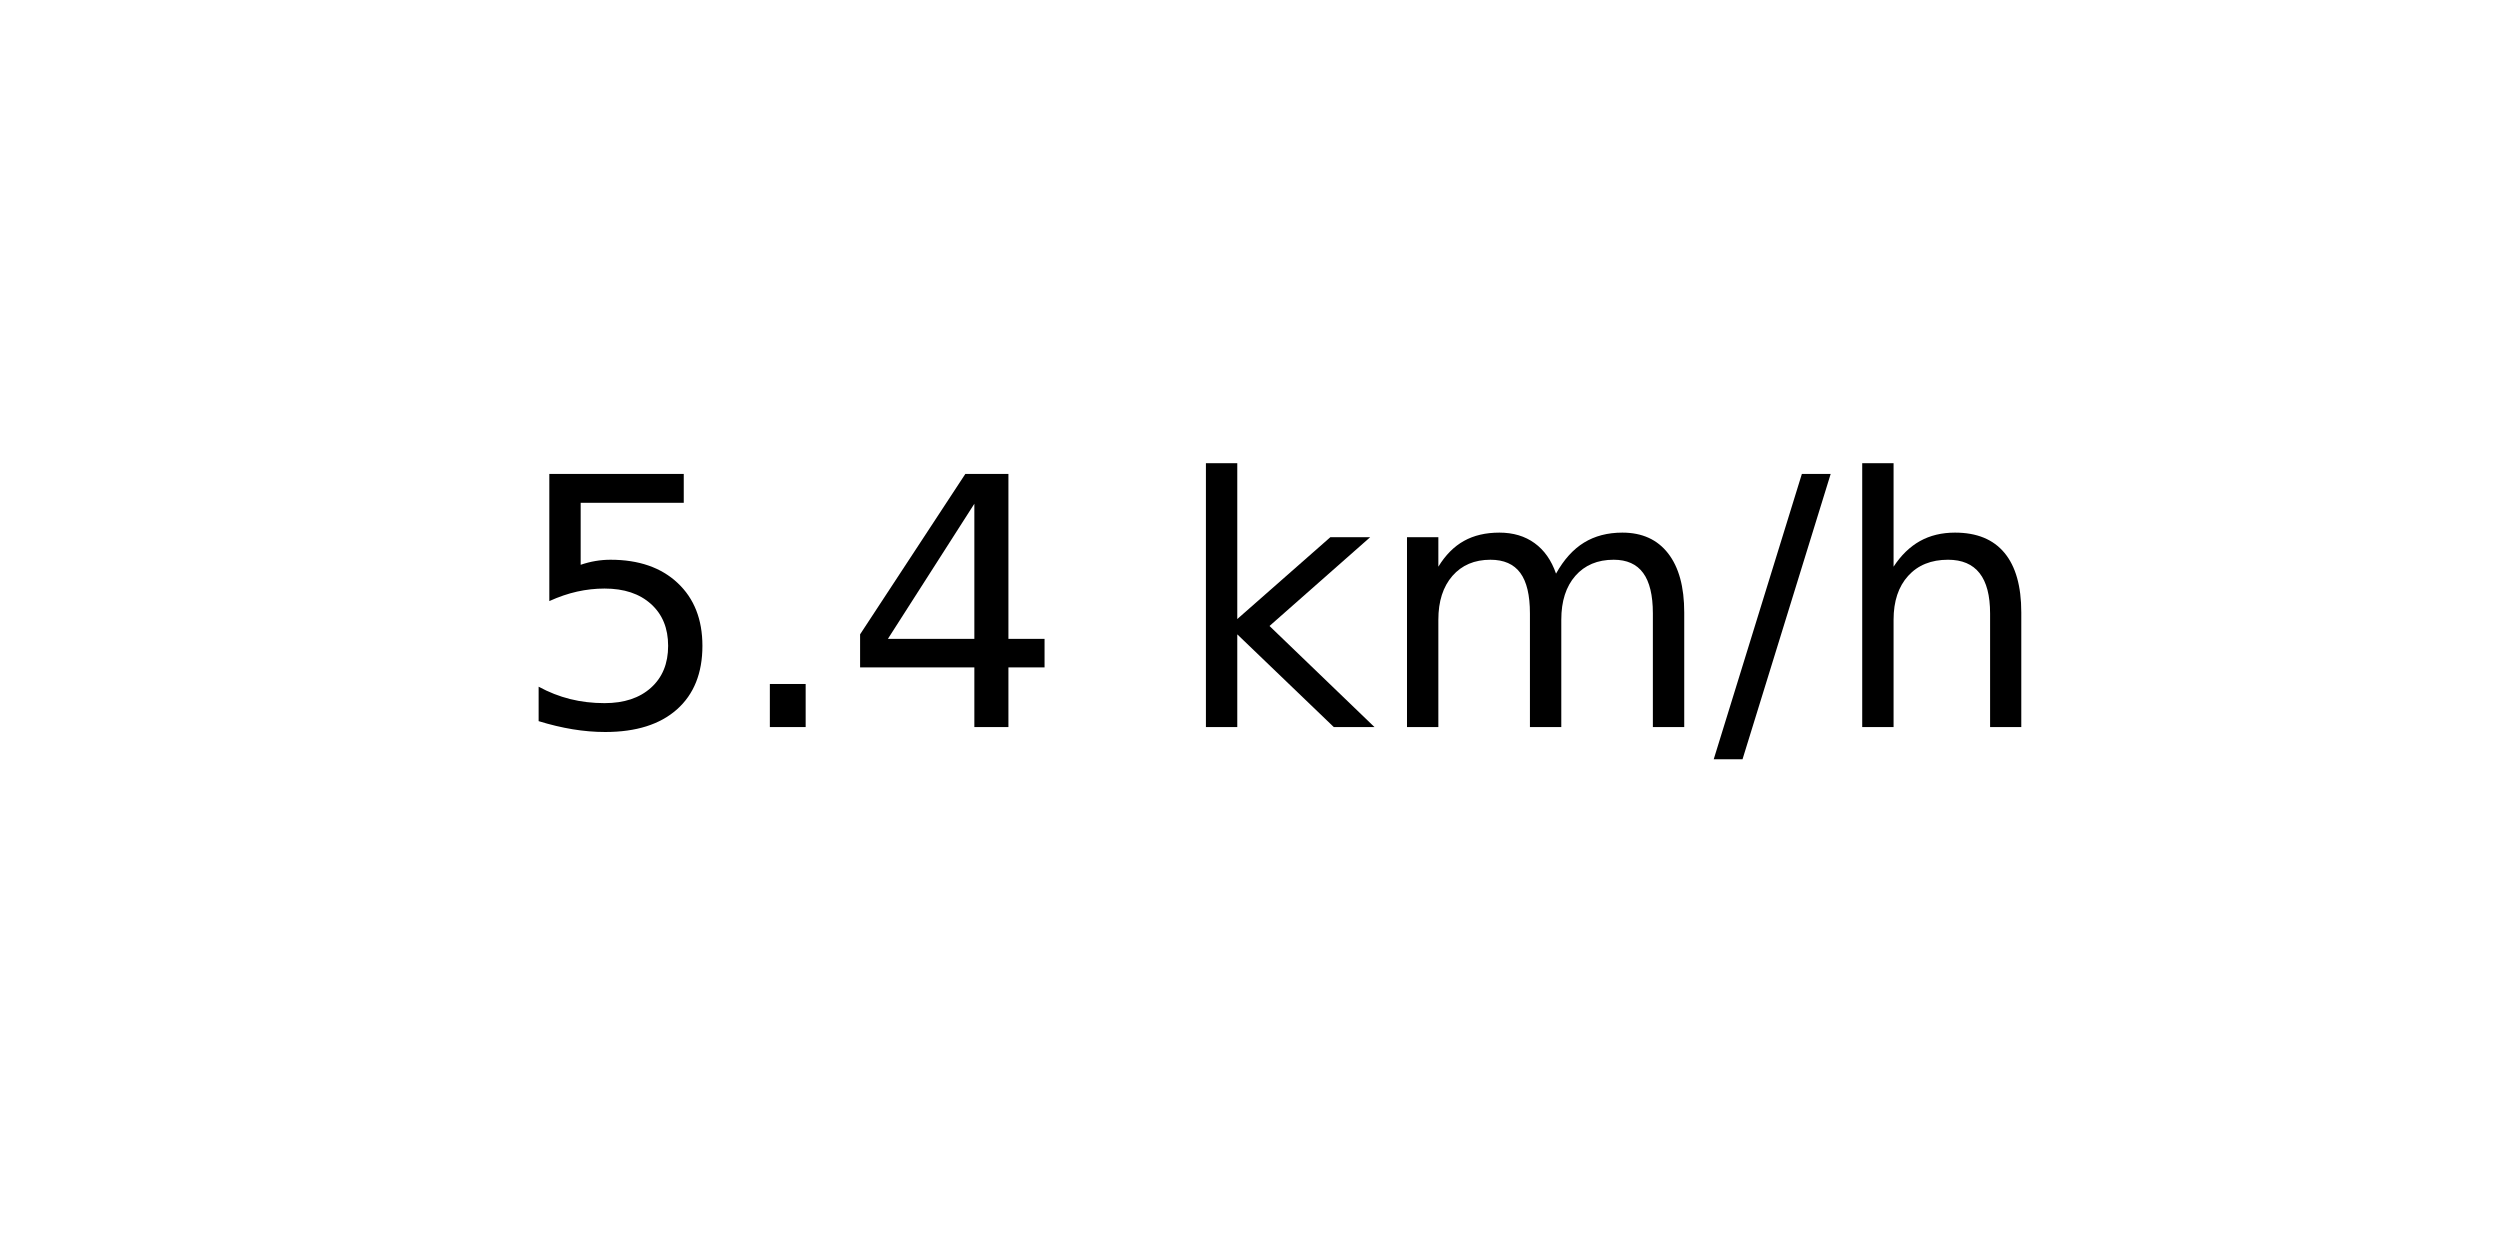
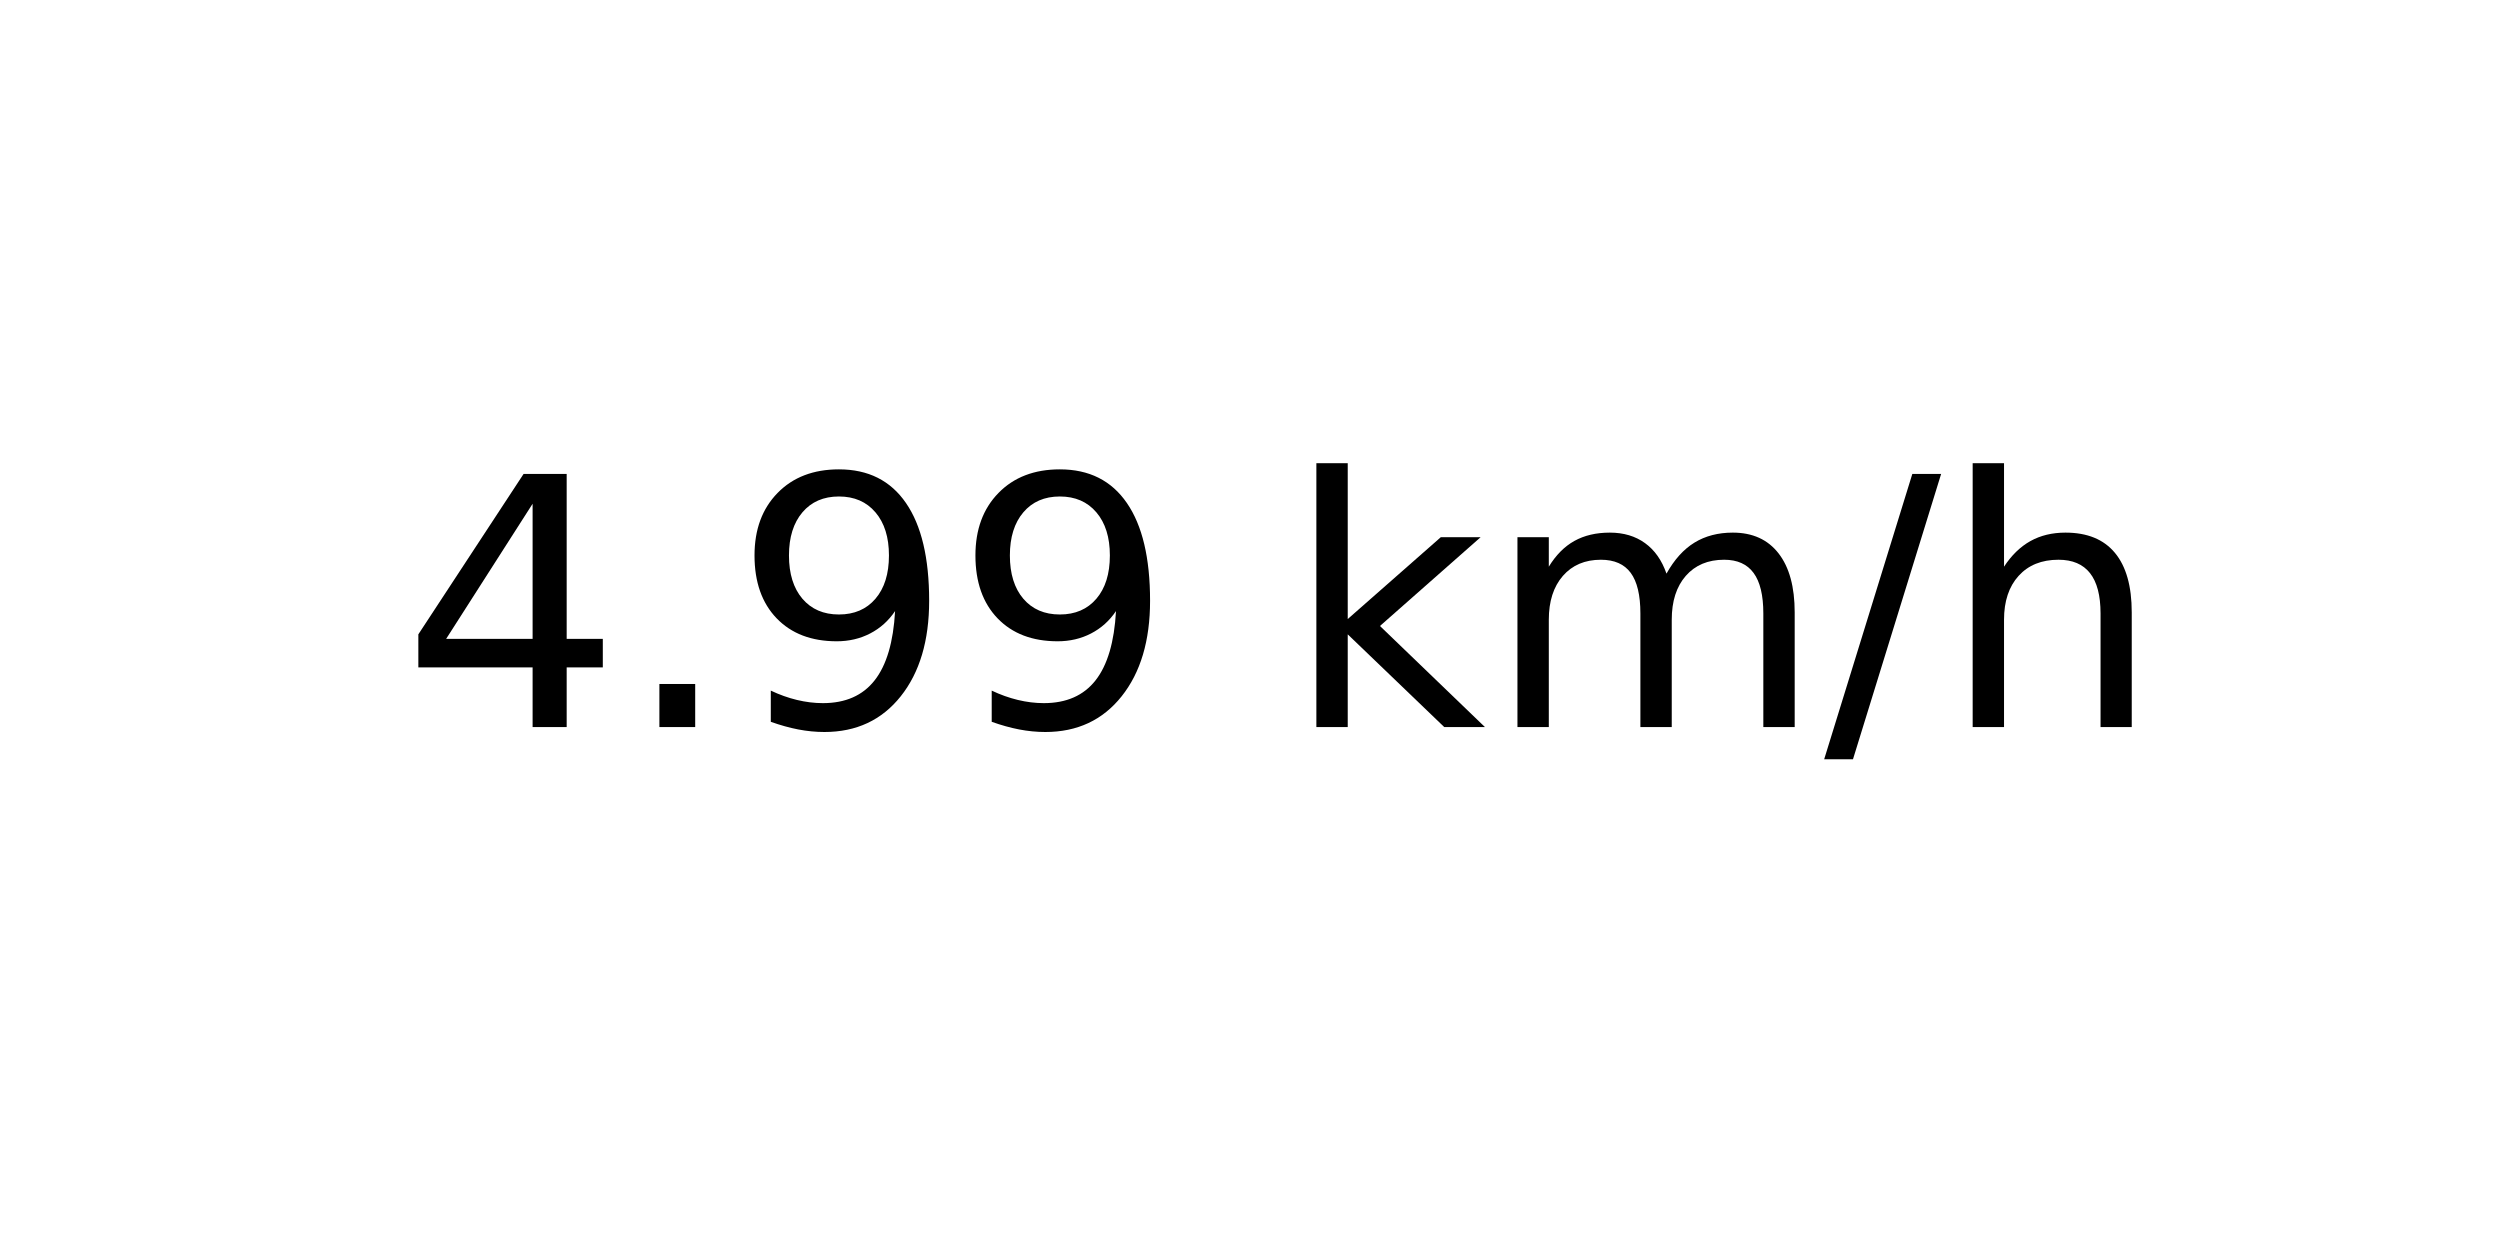
<svg xmlns="http://www.w3.org/2000/svg" xmlns:xlink="http://www.w3.org/1999/xlink" width="72pt" height="36pt" viewBox="0 0 72 36" version="1.1">
  <defs>
    <style type="text/css">*{stroke-linejoin: round; stroke-linecap: butt}</style>
  </defs>
  <g id="figure_1">
    <g id="axes_1">
      <g id="text_1">
-         <g transform="translate(14.74062 20.93937) scale(0.1 -0.1)">
+         <g transform="translate(11.55937 20.93937) scale(0.1 -0.1)">
          <defs>
-             <path id="DejaVuSans-35" d="M 691 4666  L 3169 4666  L 3169 4134  L 1269 4134  L 1269 2991  Q 1406 3038 1543 3061  Q 1681 3084 1819 3084  Q 2600 3084 3056 2656  Q 3513 2228 3513 1497  Q 3513 744 3044 326  Q 2575 -91 1722 -91  Q 1428 -91 1123 -41  Q 819 9 494 109  L 494 744  Q 775 591 1075 516  Q 1375 441 1709 441  Q 2250 441 2565 725  Q 2881 1009 2881 1497  Q 2881 1984 2565 2268  Q 2250 2553 1709 2553  Q 1456 2553 1204 2497  Q 953 2441 691 2322  L 691 4666  z " transform="scale(0.015625)" />
+             <path id="DejaVuSans-34" d="M 2419 4116  L 825 1625  L 2419 1625  L 2419 4116  z M 2253 4666  L 3047 4666  L 3047 1625  L 3713 1625  L 3713 1100  L 3047 1100  L 3047 0  L 2419 0  L 2419 1100  L 313 1100  L 313 1709  L 2253 4666  z " transform="scale(0.015625)" />
            <path id="DejaVuSans-2e" d="M 684 794  L 1344 794  L 1344 0  L 684 0  L 684 794  z " transform="scale(0.015625)" />
-             <path id="DejaVuSans-34" d="M 2419 4116  L 825 1625  L 2419 1625  L 2419 4116  z M 2253 4666  L 3047 4666  L 3047 1625  L 3713 1625  L 3713 1100  L 3047 1100  L 3047 0  L 2419 0  L 2419 1100  L 313 1100  L 313 1709  L 2253 4666  z " transform="scale(0.015625)" />
+             <path id="DejaVuSans-39" d="M 703 97  L 703 672  Q 941 559 1184 500  Q 1428 441 1663 441  Q 2288 441 2617 861  Q 2947 1281 2994 2138  Q 2813 1869 2534 1725  Q 2256 1581 1919 1581  Q 1219 1581 811 2004  Q 403 2428 403 3163  Q 403 3881 828 4315  Q 1253 4750 1959 4750  Q 2769 4750 3195 4129  Q 3622 3509 3622 2328  Q 3622 1225 3098 567  Q 2575 -91 1691 -91  Q 1453 -91 1209 -44  Q 966 3 703 97  z M 1959 2075  Q 2384 2075 2632 2365  Q 2881 2656 2881 3163  Q 2881 3666 2632 3958  Q 2384 4250 1959 4250  Q 1534 4250 1286 3958  Q 1038 3666 1038 3163  Q 1038 2656 1286 2365  Q 1534 2075 1959 2075  z " transform="scale(0.015625)" />
            <path id="DejaVuSans-20" transform="scale(0.015625)" />
            <path id="DejaVuSans-6b" d="M 581 4863  L 1159 4863  L 1159 1991  L 2875 3500  L 3609 3500  L 1753 1863  L 3688 0  L 2938 0  L 1159 1709  L 1159 0  L 581 0  L 581 4863  z " transform="scale(0.015625)" />
            <path id="DejaVuSans-6d" d="M 3328 2828  Q 3544 3216 3844 3400  Q 4144 3584 4550 3584  Q 5097 3584 5394 3201  Q 5691 2819 5691 2113  L 5691 0  L 5113 0  L 5113 2094  Q 5113 2597 4934 2840  Q 4756 3084 4391 3084  Q 3944 3084 3684 2787  Q 3425 2491 3425 1978  L 3425 0  L 2847 0  L 2847 2094  Q 2847 2600 2669 2842  Q 2491 3084 2119 3084  Q 1678 3084 1418 2786  Q 1159 2488 1159 1978  L 1159 0  L 581 0  L 581 3500  L 1159 3500  L 1159 2956  Q 1356 3278 1631 3431  Q 1906 3584 2284 3584  Q 2666 3584 2933 3390  Q 3200 3197 3328 2828  z " transform="scale(0.015625)" />
            <path id="DejaVuSans-2f" d="M 1625 4666  L 2156 4666  L 531 -594  L 0 -594  L 1625 4666  z " transform="scale(0.015625)" />
            <path id="DejaVuSans-68" d="M 3513 2113  L 3513 0  L 2938 0  L 2938 2094  Q 2938 2591 2744 2837  Q 2550 3084 2163 3084  Q 1697 3084 1428 2787  Q 1159 2491 1159 1978  L 1159 0  L 581 0  L 581 4863  L 1159 4863  L 1159 2956  Q 1366 3272 1645 3428  Q 1925 3584 2291 3584  Q 2894 3584 3203 3211  Q 3513 2838 3513 2113  z " transform="scale(0.015625)" />
          </defs>
-           <use xlink:href="#DejaVuSans-35" />
+           <use xlink:href="#DejaVuSans-34" />
          <use xlink:href="#DejaVuSans-2e" x="63.623" />
-           <use xlink:href="#DejaVuSans-34" x="95.41" />
-           <use xlink:href="#DejaVuSans-20" x="159.033" />
-           <use xlink:href="#DejaVuSans-6b" x="190.82" />
-           <use xlink:href="#DejaVuSans-6d" x="248.73" />
-           <use xlink:href="#DejaVuSans-2f" x="346.143" />
-           <use xlink:href="#DejaVuSans-68" x="379.834" />
+           <use xlink:href="#DejaVuSans-39" x="95.41" />
+           <use xlink:href="#DejaVuSans-39" x="159.033" />
+           <use xlink:href="#DejaVuSans-20" x="222.656" />
+           <use xlink:href="#DejaVuSans-6b" x="254.443" />
+           <use xlink:href="#DejaVuSans-6d" x="312.354" />
+           <use xlink:href="#DejaVuSans-2f" x="409.766" />
+           <use xlink:href="#DejaVuSans-68" x="443.457" />
        </g>
      </g>
    </g>
  </g>
</svg>
